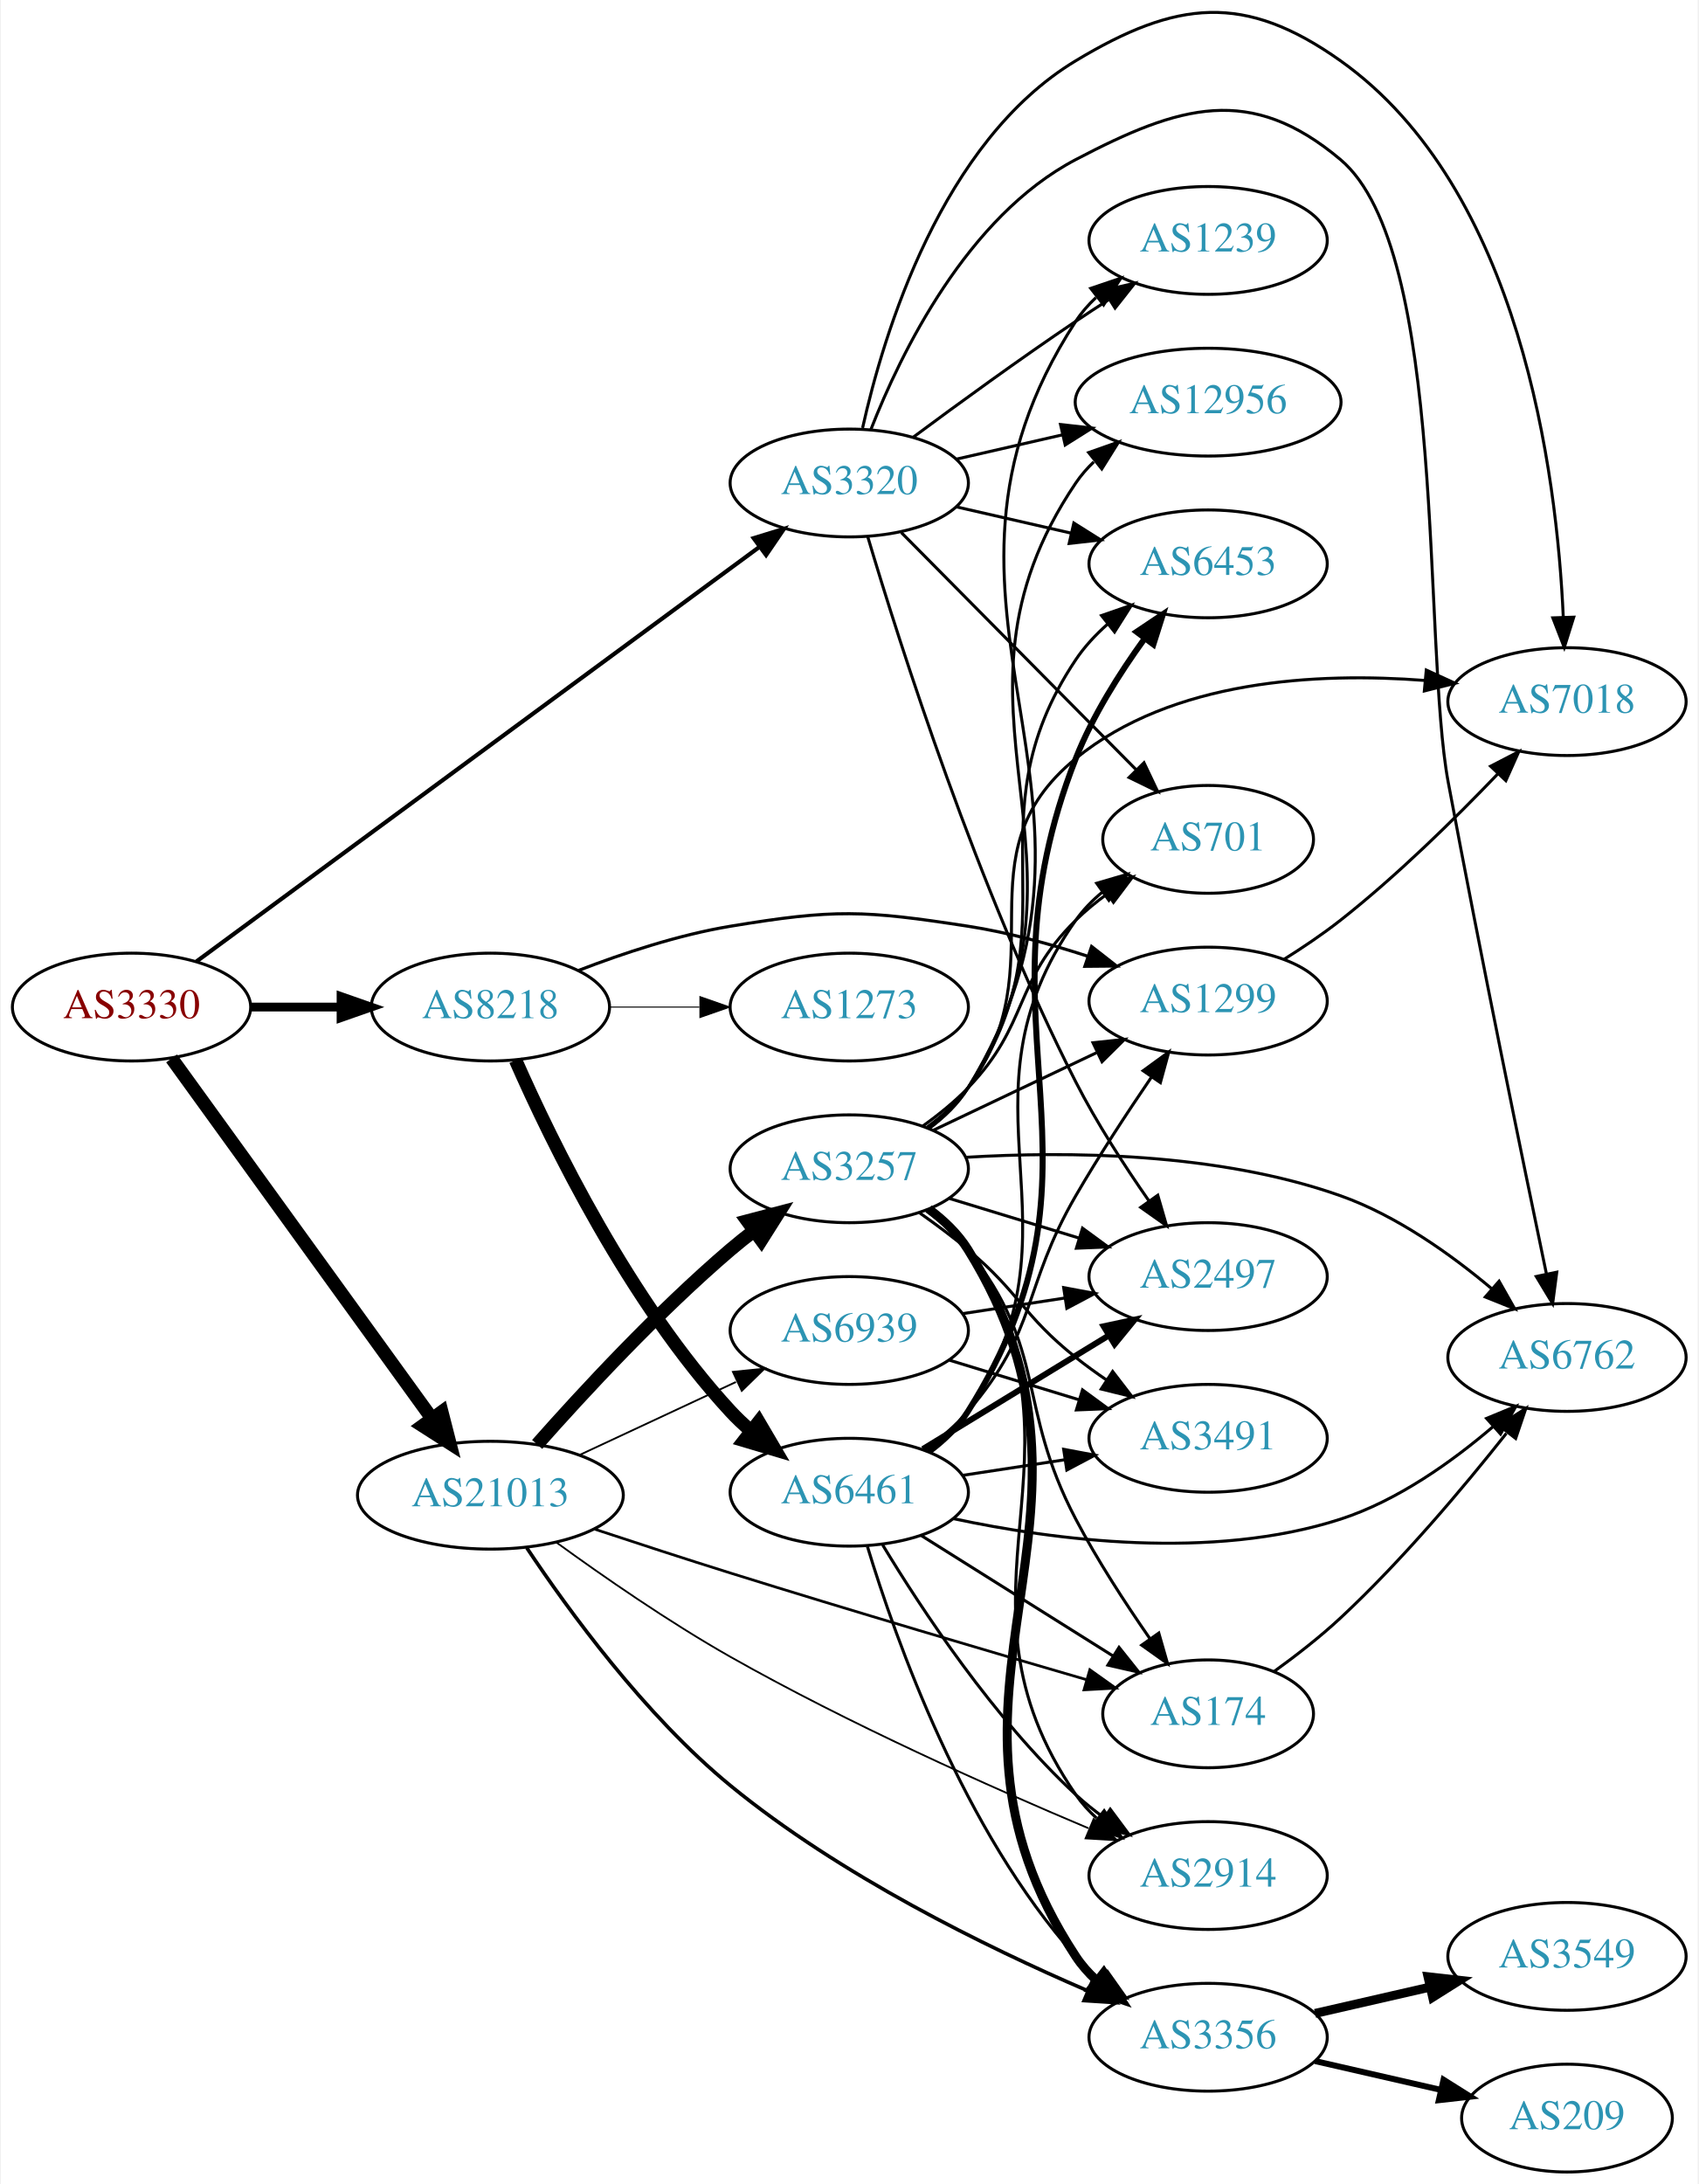
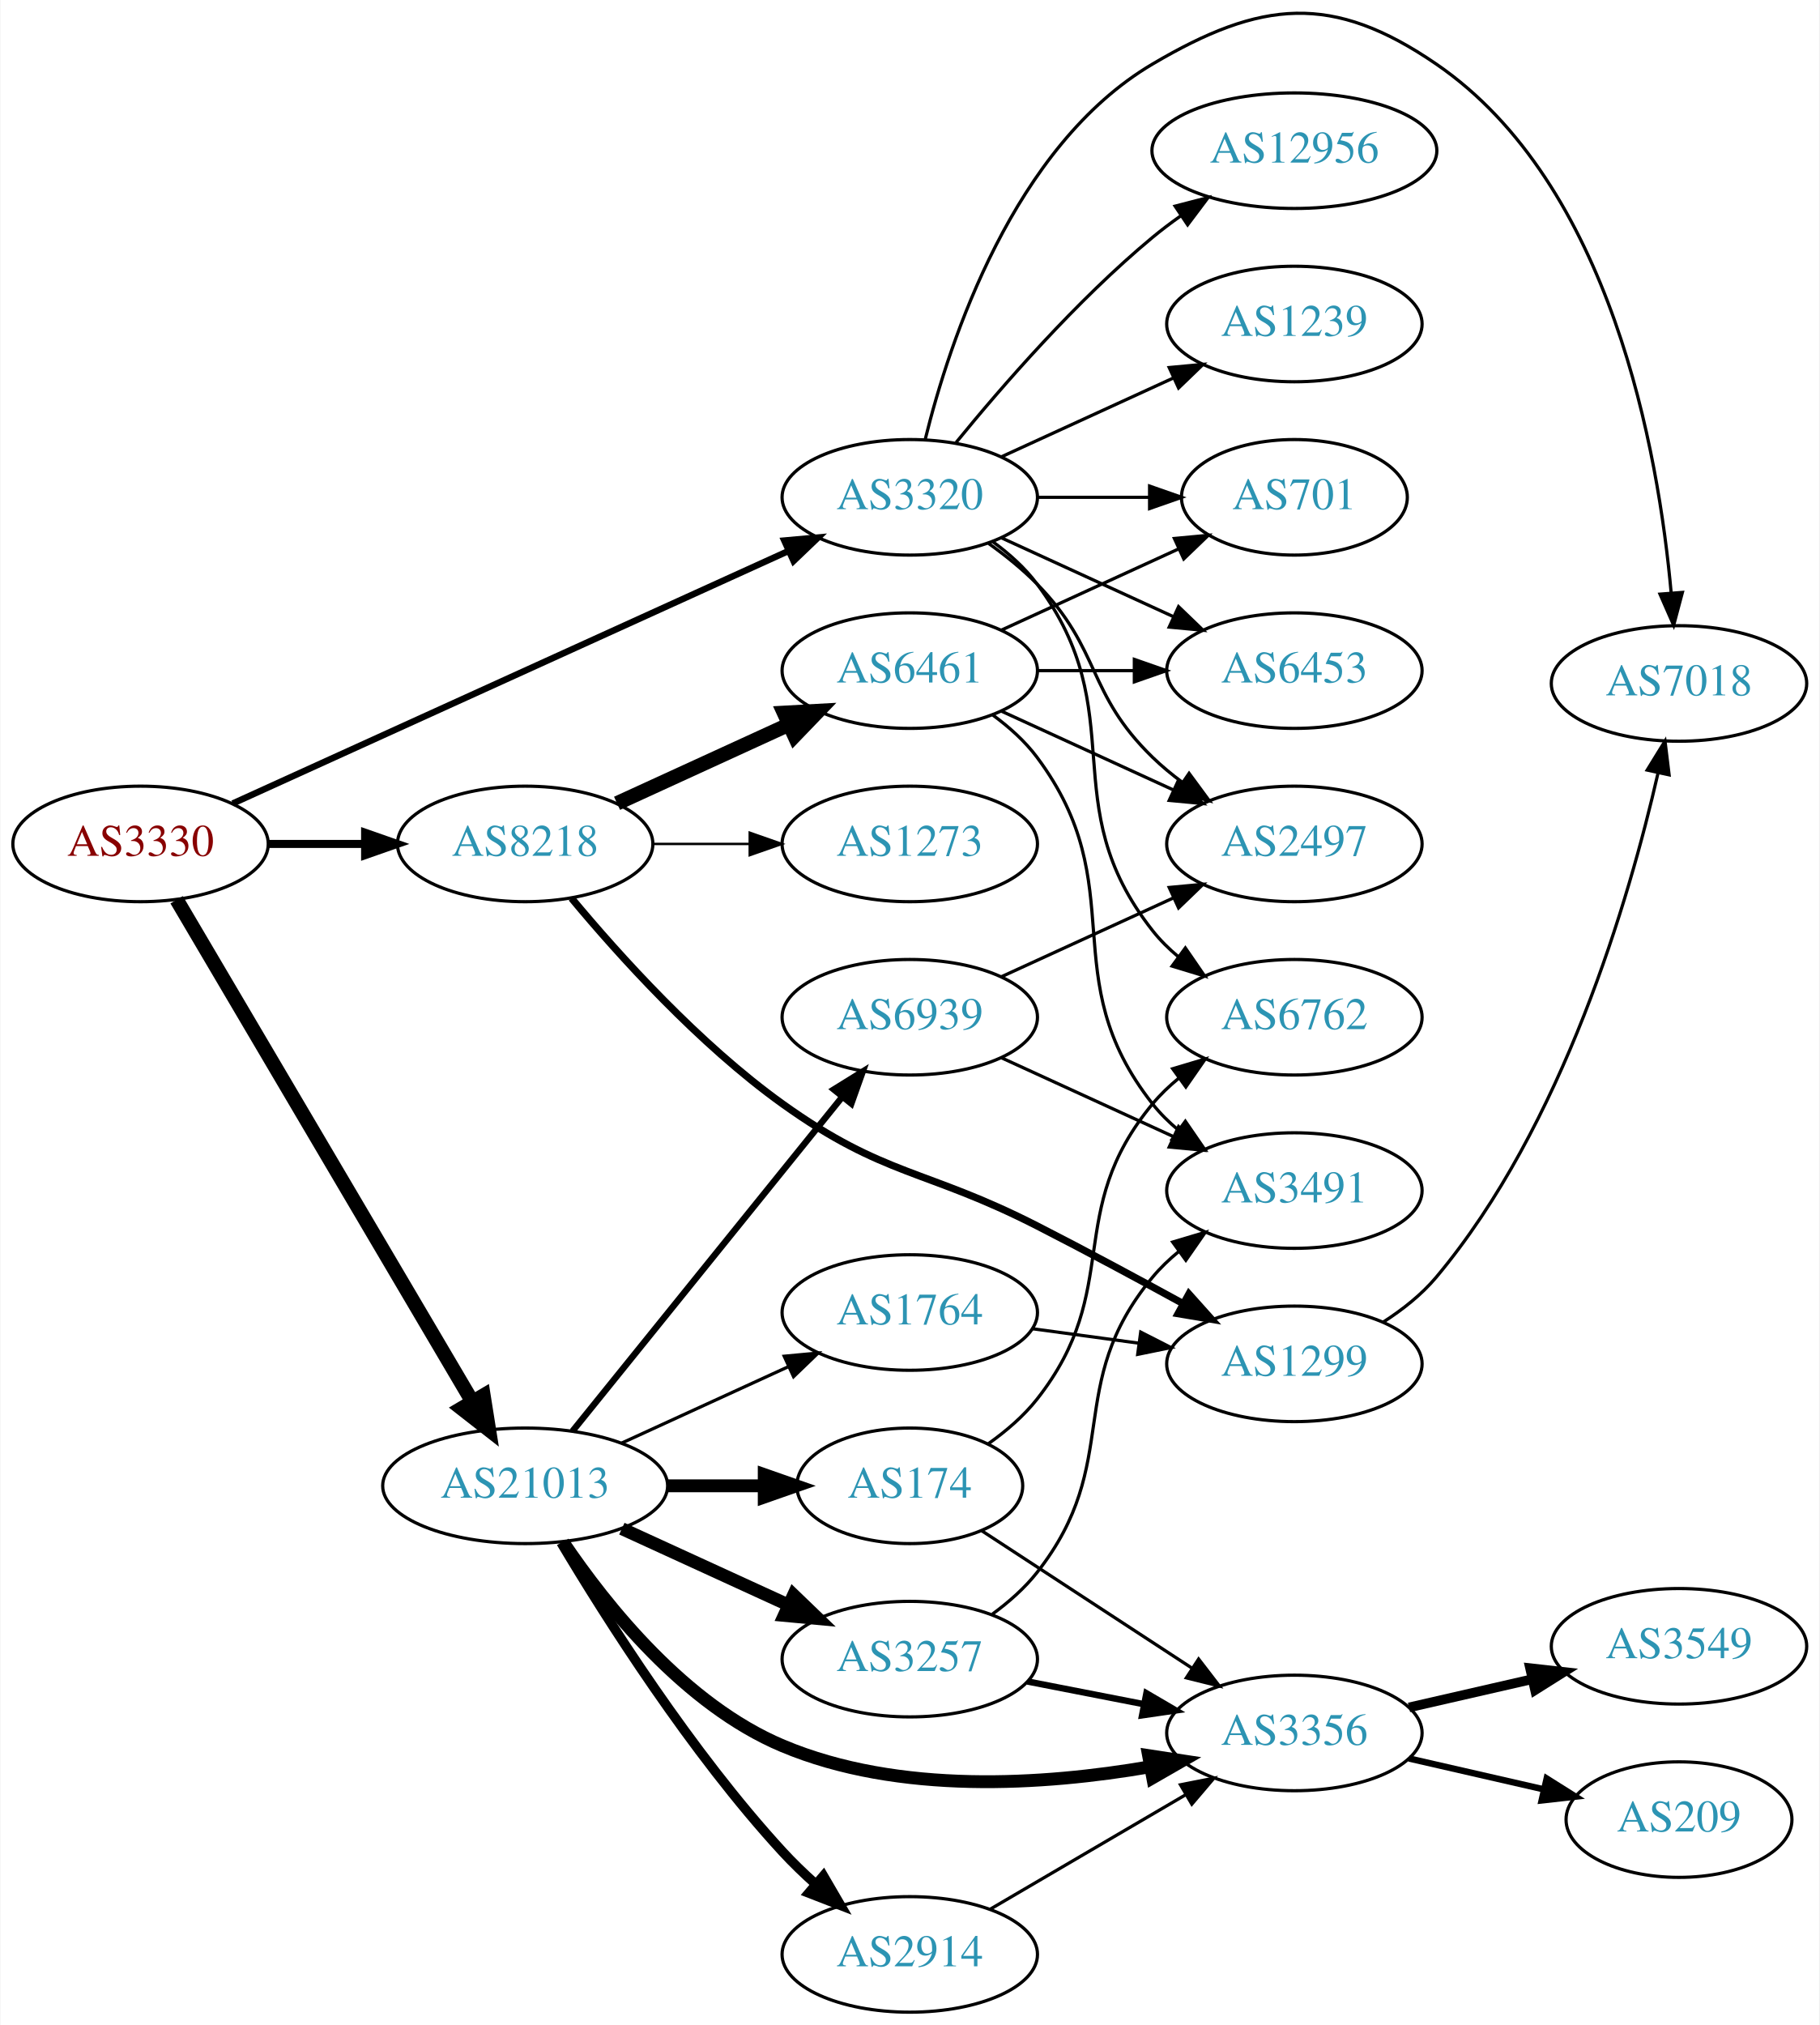
- <svg xmlns="http://www.w3.org/2000/svg" xmlns:xlink="http://www.w3.org/1999/xlink" width="567pt" height="729pt" viewBox="0.00 0.00 566.66 729.29">
-   <g id="graph0" class="graph" transform="scale(1 1) rotate(0) translate(4 725.285)">
-     <polygon fill="white" stroke="none" points="-4,4 -4,-725.285 562.663,-725.285 562.663,4 -4,4" />
+ <svg xmlns="http://www.w3.org/2000/svg" xmlns:xlink="http://www.w3.org/1999/xlink" width="567pt" height="631pt" viewBox="0.00 0.00 566.66 630.95">
+   <g id="graph0" class="graph" transform="scale(1 1) rotate(0) translate(4 626.954)">
+     <polygon fill="white" stroke="none" points="-4,4 -4,-626.954 562.663,-626.954 562.663,4 -4,4" />
    <g id="node1" class="node">
      <g id="a_node1">
        <a xlink:href="/asn/3330" xlink:title="AS3330 ~ Vienna, Austria [AT]">
-           <ellipse fill="#ffffff" stroke="black" cx="39.647" cy="-389" rx="39.794" ry="18" />
-           <text text-anchor="middle" x="39.647" y="-385.3" font-family="Times,serif" font-size="14.00" fill="#880000">AS3330</text>
+           <ellipse fill="#ffffff" stroke="black" cx="39.647" cy="-364" rx="39.794" ry="18" />
+           <text text-anchor="middle" x="39.647" y="-360.3" font-family="Times,serif" font-size="14.00" fill="#880000">AS3330</text>
        </a>
      </g>
    </g>
    <g id="node2" class="node">
      <g id="a_node2">
        <a xlink:href="/asn/3320" xlink:title="AS3320 ~ DTAG [DE]">
-           <ellipse fill="#ffffff" stroke="black" cx="279.332" cy="-564" rx="39.794" ry="18" />
-           <text text-anchor="middle" x="279.332" y="-560.3" font-family="Times,serif" font-size="14.00" fill="#2c94b3">AS3320</text>
+           <ellipse fill="#ffffff" stroke="black" cx="279.332" cy="-472" rx="39.794" ry="18" />
+           <text text-anchor="middle" x="279.332" y="-468.3" font-family="Times,serif" font-size="14.00" fill="#2c94b3">AS3320</text>
        </a>
      </g>
    </g>
    <g id="edge1" class="edge">
-       <path fill="none" stroke="black" stroke-width="1.385" d="M61.324,-404.224C103.729,-435.446 200.638,-506.796 249.31,-542.632" />
-       <polygon fill="black" stroke="black" stroke-width="1.385" points="247.405,-545.576 257.533,-548.687 251.555,-539.939 247.405,-545.576" />
+       <path fill="none" stroke="black" stroke-width="2" d="M68.377,-376.6C111.225,-396.07 193.562,-433.482 241.405,-455.221" />
+       <polygon fill="black" stroke="black" stroke-width="2" points="240.225,-458.53 250.778,-459.48 243.121,-452.157 240.225,-458.53" />
    </g>
    <g id="node3" class="node">
      <g id="a_node3">
        <a xlink:href="/asn/8218" xlink:title="AS8218 ~ legacy Neotelecoms [FR]">
-           <ellipse fill="#ffffff" stroke="black" cx="159.489" cy="-389" rx="39.794" ry="18" />
-           <text text-anchor="middle" x="159.489" y="-385.3" font-family="Times,serif" font-size="14.00" fill="#2c94b3">AS8218</text>
+           <ellipse fill="#ffffff" stroke="black" cx="159.489" cy="-364" rx="39.794" ry="18" />
+           <text text-anchor="middle" x="159.489" y="-360.3" font-family="Times,serif" font-size="14.00" fill="#2c94b3">AS8218</text>
        </a>
      </g>
    </g>
    <g id="edge2" class="edge">
-       <path fill="none" stroke="black" stroke-width="2.942" d="M79.559,-389C89.112,-389 99.462,-389 109.425,-389" />
-       <polygon fill="black" stroke="black" stroke-width="2.942" points="109.617,-392.5 119.617,-389 109.617,-385.5 109.617,-392.5" />
+       <path fill="none" stroke="black" stroke-width="2.5" d="M79.559,-364C89.112,-364 99.462,-364 109.425,-364" />
+       <polygon fill="black" stroke="black" stroke-width="2.5" points="109.617,-367.5 119.617,-364 109.617,-360.5 109.617,-367.5" />
    </g>
    <g id="node4" class="node">
      <g id="a_node4">
        <a xlink:href="/asn/21013" xlink:title="AS21013 ~ Wels, AT [AT]">
-           <ellipse fill="#ffffff" stroke="black" cx="159.489" cy="-226" rx="44.393" ry="18" />
-           <text text-anchor="middle" x="159.489" y="-222.3" font-family="Times,serif" font-size="14.00" fill="#2c94b3">AS21013</text>
+           <ellipse fill="#ffffff" stroke="black" cx="159.489" cy="-164" rx="44.393" ry="18" />
+           <text text-anchor="middle" x="159.489" y="-160.3" font-family="Times,serif" font-size="14.00" fill="#2c94b3">AS21013</text>
        </a>
      </g>
    </g>
    <g id="edge3" class="edge">
-       <path fill="none" stroke="black" stroke-width="4.5" d="M53.035,-371.864C73.757,-343.202 115.56,-285.379 139.848,-251.785" />
-       <polygon fill="black" stroke="black" stroke-width="4.5" points="143.244,-253.808 145.912,-243.397 136.862,-249.194 143.244,-253.808" />
+       <path fill="none" stroke="black" stroke-width="4.5" d="M50.898,-346.601C71.618,-311.436 118.582,-231.729 143.036,-190.226" />
+       <polygon fill="black" stroke="black" stroke-width="4.5" points="146.493,-192.116 148.177,-181.501 139.708,-188.118 146.493,-192.116" />
    </g>
    <g id="node5" class="node">
      <g id="a_node5">
-         <a xlink:href="/asn/12956" xlink:title="AS12956 ~ TELXIUS [ES]">
-           <ellipse fill="#ffffff" stroke="black" cx="399.174" cy="-591" rx="44.393" ry="18" />
-           <text text-anchor="middle" x="399.174" y="-587.3" font-family="Times,serif" font-size="14.00" fill="#2c94b3">AS12956</text>
+         <a xlink:href="/asn/1239" xlink:title="AS1239 ~ Sprint [US]">
+           <ellipse fill="#ffffff" stroke="black" cx="399.174" cy="-526" rx="39.794" ry="18" />
+           <text text-anchor="middle" x="399.174" y="-522.3" font-family="Times,serif" font-size="14.00" fill="#2c94b3">AS1239</text>
        </a>
      </g>
    </g>
    <g id="edge4" class="edge">
-       <path fill="none" stroke="black" d="M315.051,-571.955C326.189,-574.507 338.725,-577.379 350.618,-580.104" />
-       <polygon fill="black" stroke="black" points="349.883,-583.526 360.412,-582.348 351.446,-576.703 349.883,-583.526" />
+       <path fill="none" stroke="black" d="M307.96,-484.661C323.917,-491.973 344.188,-501.261 361.471,-509.181" />
+       <polygon fill="black" stroke="black" points="360.169,-512.435 370.718,-513.419 363.085,-506.071 360.169,-512.435" />
    </g>
    <g id="node6" class="node">
      <g id="a_node6">
-         <a xlink:href="/asn/1239" xlink:title="AS1239 ~ Sprint [US]">
-           <ellipse fill="#ffffff" stroke="black" cx="399.174" cy="-645" rx="39.794" ry="18" />
-           <text text-anchor="middle" x="399.174" y="-641.3" font-family="Times,serif" font-size="14.00" fill="#2c94b3">AS1239</text>
+         <a xlink:href="/asn/7018" xlink:title="AS7018 ~ AT&amp;T Services, Inc. [US]">
+           <ellipse fill="#ffffff" stroke="black" cx="519.017" cy="-414" rx="39.794" ry="18" />
+           <text text-anchor="middle" x="519.017" y="-410.3" font-family="Times,serif" font-size="14.00" fill="#2c94b3">AS7018</text>
        </a>
      </g>
    </g>
    <g id="edge5" class="edge">
-       <path fill="none" stroke="black" d="M300.662,-579.277C315.524,-590.304 336.269,-605.407 354.978,-618 358.527,-620.389 362.277,-622.839 366.026,-625.242" />
-       <polygon fill="black" stroke="black" points="364.352,-628.325 374.674,-630.712 368.094,-622.409 364.352,-628.325" />
+       <path fill="none" stroke="black" d="M284.154,-490.101C291.681,-520.606 311.609,-581.423 354.978,-607 388.817,-626.957 410.966,-629.211 443.37,-607 497.985,-569.566 512.651,-485.999 516.583,-442.126" />
+       <polygon fill="black" stroke="black" points="520.074,-442.371 517.353,-432.132 513.095,-441.834 520.074,-442.371" />
    </g>
    <g id="node7" class="node">
      <g id="a_node7">
-         <a xlink:href="/asn/7018" xlink:title="AS7018 ~ AT&amp;T Services, Inc. [US]">
-           <ellipse fill="#ffffff" stroke="black" cx="519.017" cy="-491" rx="39.794" ry="18" />
-           <text text-anchor="middle" x="519.017" y="-487.3" font-family="Times,serif" font-size="14.00" fill="#2c94b3">AS7018</text>
+         <a xlink:href="/asn/701" xlink:title="AS701 ~ UUNET [US]">
+           <ellipse fill="#ffffff" stroke="black" cx="399.174" cy="-472" rx="35.194" ry="18" />
+           <text text-anchor="middle" x="399.174" y="-468.3" font-family="Times,serif" font-size="14.00" fill="#2c94b3">AS701</text>
        </a>
      </g>
    </g>
    <g id="edge6" class="edge">
-       <path fill="none" stroke="black" d="M283.779,-582.37C290.816,-614.013 310.13,-677.998 354.978,-705 388.634,-725.264 411.342,-727.749 443.37,-705 503.637,-662.194 515.65,-566.967 517.776,-519.311" />
-       <polygon fill="black" stroke="black" points="521.281,-519.196 518.11,-509.087 514.285,-518.967 521.281,-519.196" />
+       <path fill="none" stroke="black" d="M319.244,-472C330.331,-472 342.491,-472 353.873,-472" />
+       <polygon fill="black" stroke="black" points="354.055,-475.5 364.055,-472 354.055,-468.5 354.055,-475.5" />
    </g>
    <g id="node8" class="node">
      <g id="a_node8">
-         <a xlink:href="/asn/701" xlink:title="AS701 ~ UUNET [US]">
-           <ellipse fill="#ffffff" stroke="black" cx="399.174" cy="-445" rx="35.194" ry="18" />
-           <text text-anchor="middle" x="399.174" y="-441.3" font-family="Times,serif" font-size="14.00" fill="#2c94b3">AS701</text>
+         <a xlink:href="/asn/2497" xlink:title="AS2497 ~ Internet Initiative Japan Inc. [JP]">
+           <ellipse fill="#ffffff" stroke="black" cx="399.174" cy="-364" rx="39.794" ry="18" />
+           <text text-anchor="middle" x="399.174" y="-360.3" font-family="Times,serif" font-size="14.00" fill="#2c94b3">AS2497</text>
        </a>
      </g>
    </g>
    <g id="edge7" class="edge">
-       <path fill="none" stroke="black" d="M296.717,-547.454C317.147,-526.823 352.185,-491.441 375.265,-468.134" />
-       <polygon fill="black" stroke="black" points="377.755,-470.594 382.304,-461.026 372.781,-465.668 377.755,-470.594" />
+       <path fill="none" stroke="black" d="M303.926,-457.611C309.182,-453.852 314.513,-449.563 318.978,-445 339.151,-424.383 334.285,-411.094 354.978,-391 357.823,-388.237 360.997,-385.614 364.297,-383.166" />
+       <polygon fill="black" stroke="black" points="366.363,-385.994 372.645,-377.462 362.414,-380.214 366.363,-385.994" />
    </g>
    <g id="node9" class="node">
      <g id="a_node9">
-         <a xlink:href="/asn/2497" xlink:title="AS2497 ~ Internet Initiative Japan Inc. [JP]">
-           <ellipse fill="#ffffff" stroke="black" cx="399.174" cy="-299" rx="39.794" ry="18" />
-           <text text-anchor="middle" x="399.174" y="-295.3" font-family="Times,serif" font-size="14.00" fill="#2c94b3">AS2497</text>
+         <a xlink:href="/asn/6762" xlink:title="AS6762 ~ TELECOM ITALIA SPARKLE S.p.A. [IT]">
+           <ellipse fill="#ffffff" stroke="black" cx="399.174" cy="-310" rx="39.794" ry="18" />
+           <text text-anchor="middle" x="399.174" y="-306.3" font-family="Times,serif" font-size="14.00" fill="#2c94b3">AS6762</text>
        </a>
      </g>
    </g>
    <g id="edge8" class="edge">
-       <path fill="none" stroke="black" d="M285.513,-546.035C296.145,-510.298 322.211,-428.207 354.978,-364 361.947,-350.344 371.195,-336.06 379.346,-324.372" />
-       <polygon fill="black" stroke="black" points="382.362,-326.171 385.308,-315.994 376.658,-322.112 382.362,-326.171" />
+       <path fill="none" stroke="black" d="M305.262,-458.118C310.338,-454.389 315.256,-449.984 318.978,-445 349.249,-404.458 323.679,-376.754 354.978,-337 357.303,-334.047 360.047,-331.33 363.006,-328.853" />
+       <polygon fill="black" stroke="black" points="365.199,-331.585 371.203,-322.855 361.065,-325.936 365.199,-331.585" />
    </g>
    <g id="node10" class="node">
      <g id="a_node10">
-         <a xlink:href="/asn/6762" xlink:title="AS6762 ~ TELECOM ITALIA SPARKLE S.p.A. [IT]">
-           <ellipse fill="#ffffff" stroke="black" cx="519.017" cy="-272" rx="39.794" ry="18" />
-           <text text-anchor="middle" x="519.017" y="-268.3" font-family="Times,serif" font-size="14.00" fill="#2c94b3">AS6762</text>
+         <a xlink:href="/asn/12956" xlink:title="AS12956 ~ TELXIUS [ES]">
+           <ellipse fill="#ffffff" stroke="black" cx="399.174" cy="-580" rx="44.393" ry="18" />
+           <text text-anchor="middle" x="399.174" y="-576.3" font-family="Times,serif" font-size="14.00" fill="#2c94b3">AS12956</text>
        </a>
      </g>
    </g>
    <g id="edge9" class="edge">
-       <path fill="none" stroke="black" d="M286.555,-581.866C296.501,-607.293 318.645,-652.945 354.978,-672 389.769,-690.246 413.316,-697.3 443.37,-672 479.257,-641.791 470.741,-510.109 479.37,-464 490.3,-405.596 504.316,-337.461 512.112,-300.095" />
-       <polygon fill="black" stroke="black" points="515.609,-300.473 514.23,-289.968 508.757,-299.04 515.609,-300.473" />
+       <path fill="none" stroke="black" d="M293.751,-489.065C307.865,-506.375 331.28,-533.345 354.978,-553 357.716,-555.271 360.659,-557.494 363.677,-559.63" />
+       <polygon fill="black" stroke="black" points="362.009,-562.725 372.266,-565.379 365.903,-556.908 362.009,-562.725" />
    </g>
    <g id="node11" class="node">
      <g id="a_node11">
        <a xlink:href="/asn/6453" xlink:title="AS6453 ~ TATA COMMUNICATIONS (AMERICA) INC [US]">
-           <ellipse fill="#ffffff" stroke="black" cx="399.174" cy="-537" rx="39.794" ry="18" />
-           <text text-anchor="middle" x="399.174" y="-533.3" font-family="Times,serif" font-size="14.00" fill="#2c94b3">AS6453</text>
+           <ellipse fill="#ffffff" stroke="black" cx="399.174" cy="-418" rx="39.794" ry="18" />
+           <text text-anchor="middle" x="399.174" y="-414.3" font-family="Times,serif" font-size="14.00" fill="#2c94b3">AS6453</text>
        </a>
      </g>
    </g>
    <g id="edge10" class="edge">
-       <path fill="none" stroke="black" d="M315.051,-556.045C327.051,-553.296 340.672,-550.175 353.364,-547.267" />
-       <polygon fill="black" stroke="black" points="354.33,-550.636 363.296,-544.991 352.767,-543.813 354.33,-550.636" />
+       <path fill="none" stroke="black" d="M307.96,-459.339C323.917,-452.027 344.188,-442.739 361.471,-434.819" />
+       <polygon fill="black" stroke="black" points="363.085,-437.929 370.718,-430.581 360.169,-431.565 363.085,-437.929" />
    </g>
    <g id="node12" class="node">
      <g id="a_node12">
-         <a xlink:href="/asn/1299" xlink:title="AS1299 ~ Telia Carrier [EU]">
-           <ellipse fill="#ffffff" stroke="black" cx="399.174" cy="-391" rx="39.794" ry="18" />
-           <text text-anchor="middle" x="399.174" y="-387.3" font-family="Times,serif" font-size="14.00" fill="#2c94b3">AS1299</text>
+         <a xlink:href="/asn/6461" xlink:title="AS6461 ~ Zayo Bandwidth [US]">
+           <ellipse fill="#ffffff" stroke="black" cx="279.332" cy="-418" rx="39.794" ry="18" />
+           <text text-anchor="middle" x="279.332" y="-414.3" font-family="Times,serif" font-size="14.00" fill="#2c94b3">AS6461</text>
        </a>
      </g>
    </g>
    <g id="edge11" class="edge">
-       <path fill="none" stroke="black" stroke-width="1.038" d="M188.866,-401.208C203.704,-406.936 222.345,-413.125 239.685,-416 274.452,-421.764 284.148,-421.367 318.978,-416 332.246,-413.956 346.339,-410.091 358.902,-406.001" />
-       <polygon fill="black" stroke="black" stroke-width="1.038" points="360.262,-409.235 368.604,-402.703 358.009,-402.608 360.262,-409.235" />
+       <path fill="none" stroke="black" stroke-width="4.5" d="M188.118,-376.661C204.075,-383.973 224.345,-393.261 241.628,-401.181" />
+       <polygon fill="black" stroke="black" stroke-width="4.5" points="240.145,-404.832 250.876,-405.419 243.425,-397.673 240.145,-404.832" />
    </g>
    <g id="node13" class="node">
      <g id="a_node13">
-         <a xlink:href="/asn/6461" xlink:title="AS6461 ~ Zayo Bandwidth [US]">
-           <ellipse fill="#ffffff" stroke="black" cx="279.332" cy="-227" rx="39.794" ry="18" />
-           <text text-anchor="middle" x="279.332" y="-223.3" font-family="Times,serif" font-size="14.00" fill="#2c94b3">AS6461</text>
+         <a xlink:href="/asn/1299" xlink:title="AS1299 ~ Telia Carrier [EU]">
+           <ellipse fill="#ffffff" stroke="black" cx="399.174" cy="-202" rx="39.794" ry="18" />
+           <text text-anchor="middle" x="399.174" y="-198.3" font-family="Times,serif" font-size="14.00" fill="#2c94b3">AS1299</text>
        </a>
      </g>
    </g>
    <g id="edge12" class="edge">
-       <path fill="none" stroke="black" stroke-width="4.5" d="M167.905,-371.239C179.973,-343.817 205.944,-290.527 239.685,-254 241.716,-251.802 243.954,-249.681 246.301,-247.66" />
-       <polygon fill="black" stroke="black" stroke-width="4.5" points="249.097,-250.471 254.545,-241.206 244.243,-244.27 249.097,-250.471" />
+       <path fill="none" stroke="black" stroke-width="2.25" d="M173.934,-347.09C188.646,-329.405 213.627,-301.673 239.685,-283 271.45,-260.237 284.175,-262.774 318.978,-245 334.065,-237.295 350.558,-228.415 364.569,-220.733" />
+       <polygon fill="black" stroke="black" stroke-width="2.25" points="366.306,-223.771 373.377,-215.881 362.929,-217.64 366.306,-223.771" />
    </g>
    <g id="node14" class="node">
      <g id="a_node14">
        <a xlink:href="/asn/1273" xlink:title="AS1273 ~ Vodafone Group PLC [EU]">
-           <ellipse fill="#ffffff" stroke="black" cx="279.332" cy="-389" rx="39.794" ry="18" />
-           <text text-anchor="middle" x="279.332" y="-385.3" font-family="Times,serif" font-size="14.00" fill="#2c94b3">AS1273</text>
+           <ellipse fill="#ffffff" stroke="black" cx="279.332" cy="-364" rx="39.794" ry="18" />
+           <text text-anchor="middle" x="279.332" y="-360.3" font-family="Times,serif" font-size="14.00" fill="#2c94b3">AS1273</text>
        </a>
      </g>
    </g>
    <g id="edge13" class="edge">
-       <path fill="none" stroke="black" stroke-width="0.346" d="M199.402,-389C208.955,-389 219.305,-389 229.267,-389" />
-       <polygon fill="black" stroke="black" stroke-width="0.346" points="229.46,-392.5 239.46,-389 229.46,-385.5 229.46,-392.5" />
+       <path fill="none" stroke="black" stroke-width="0.75" d="M199.402,-364C208.955,-364 219.305,-364 229.267,-364" />
+       <polygon fill="black" stroke="black" stroke-width="0.75" points="229.46,-367.5 239.46,-364 229.46,-360.5 229.46,-367.5" />
    </g>
    <g id="node16" class="node">
      <g id="a_node16">
-         <a xlink:href="/asn/3356" xlink:title="AS3356 ~ Level 3 Parent, LLC [US]">
-           <ellipse fill="#ffffff" stroke="black" cx="399.174" cy="-45" rx="39.794" ry="18" />
-           <text text-anchor="middle" x="399.174" y="-41.3" font-family="Times,serif" font-size="14.00" fill="#2c94b3">AS3356</text>
-         </a>
-       </g>
-     </g>
-     <g id="edge27" class="edge">
-       <path fill="none" stroke="black" stroke-width="1.2" d="M171.621,-208.448C185.559,-187.518 211.104,-152.432 239.685,-129 276.179,-99.08 325.004,-75.148 358.773,-60.599" />
-       <polygon fill="black" stroke="black" stroke-width="1.2" points="360.459,-63.686 368.307,-56.568 357.733,-57.239 360.459,-63.686" />
+         <a xlink:href="/asn/3257" xlink:title="AS3257 ~ GTT [DE]">
+           <ellipse fill="#ffffff" stroke="black" cx="279.332" cy="-110" rx="39.794" ry="18" />
+           <text text-anchor="middle" x="279.332" y="-106.3" font-family="Times,serif" font-size="14.00" fill="#2c94b3">AS3257</text>
+         </a>
+       </g>
+     </g>
+     <g id="edge18" class="edge">
+       <path fill="none" stroke="black" stroke-width="4" d="M189.619,-150.652C205.23,-143.498 224.628,-134.609 241.3,-126.97" />
+       <polygon fill="black" stroke="black" stroke-width="4" points="243.119,-129.986 250.752,-122.638 240.203,-123.622 243.119,-129.986" />
    </g>
    <g id="node17" class="node">
      <g id="a_node17">
-         <a xlink:href="/asn/174" xlink:title="AS174 ~ Cogent Communications [US]">
-           <ellipse fill="#ffffff" stroke="black" cx="399.174" cy="-153" rx="35.194" ry="18" />
-           <text text-anchor="middle" x="399.174" y="-149.3" font-family="Times,serif" font-size="14.00" fill="#2c94b3">AS174</text>
-         </a>
-       </g>
-     </g>
-     <g id="edge28" class="edge">
-       <path fill="none" stroke="black" stroke-width="0.9" d="M194.334,-214.65C208.341,-210.015 224.767,-204.66 239.685,-200 279.978,-187.415 326.287,-173.776 358.4,-164.449" />
-       <polygon fill="black" stroke="black" stroke-width="0.9" points="359.671,-167.725 368.301,-161.579 357.722,-161.002 359.671,-167.725" />
+         <a xlink:href="/asn/3356" xlink:title="AS3356 ~ Level 3 Parent, LLC [US]">
+           <ellipse fill="#ffffff" stroke="black" cx="399.174" cy="-87" rx="39.794" ry="18" />
+           <text text-anchor="middle" x="399.174" y="-83.3" font-family="Times,serif" font-size="14.00" fill="#2c94b3">AS3356</text>
+         </a>
+       </g>
+     </g>
+     <g id="edge19" class="edge">
+       <path fill="none" stroke="black" stroke-width="4" d="M171.334,-146.41C184.641,-126.695 209.231,-95.816 239.685,-83 275.969,-67.731 321.178,-70.771 354.016,-76.429" />
+       <polygon fill="black" stroke="black" stroke-width="4" points="353.742,-79.938 364.215,-78.338 355.03,-73.058 353.742,-79.938" />
    </g>
    <g id="node18" class="node">
      <g id="a_node18">
        <a xlink:href="/asn/2914" xlink:title="AS2914 ~ NTT America, Inc. [US]">
-           <ellipse fill="#ffffff" stroke="black" cx="399.174" cy="-99" rx="39.794" ry="18" />
-           <text text-anchor="middle" x="399.174" y="-95.3" font-family="Times,serif" font-size="14.00" fill="#2c94b3">AS2914</text>
-         </a>
-       </g>
-     </g>
-     <g id="edge26" class="edge">
-       <path fill="none" stroke="black" stroke-width="0.6" d="M181.382,-210.337C197.002,-198.981 219.12,-183.64 239.685,-172 279.108,-149.687 326.55,-128.534 359.192,-114.799" />
-       <polygon fill="black" stroke="black" stroke-width="0.6" points="360.941,-117.862 368.823,-110.781 358.246,-111.402 360.941,-117.862" />
+           <ellipse fill="#ffffff" stroke="black" cx="279.332" cy="-18" rx="39.794" ry="18" />
+           <text text-anchor="middle" x="279.332" y="-14.3" font-family="Times,serif" font-size="14.00" fill="#2c94b3">AS2914</text>
+         </a>
+       </g>
+     </g>
+     <g id="edge20" class="edge">
+       <path fill="none" stroke="black" stroke-width="3" d="M170.687,-146.31C184.619,-122.923 211.149,-81.053 239.685,-50 242.82,-46.589 246.321,-43.213 249.899,-40.007" />
+       <polygon fill="black" stroke="black" stroke-width="3" points="252.414,-42.461 257.748,-33.307 247.87,-37.138 252.414,-42.461" />
+     </g>
+     <g id="node19" class="node">
+       <g id="a_node19">
+         <a xlink:href="/asn/174" xlink:title="AS174 ~ Cogent Communications [US]">
+           <ellipse fill="#ffffff" stroke="black" cx="279.332" cy="-164" rx="35.194" ry="18" />
+           <text text-anchor="middle" x="279.332" y="-160.3" font-family="Times,serif" font-size="14.00" fill="#2c94b3">AS174</text>
+         </a>
+       </g>
+     </g>
+     <g id="edge21" class="edge">
+       <path fill="none" stroke="black" stroke-width="4" d="M203.7,-164C213.548,-164 224.028,-164 233.925,-164" />
+       <polygon fill="black" stroke="black" stroke-width="4" points="233.977,-167.5 243.977,-164 233.977,-160.5 233.977,-167.5" />
+     </g>
+     <g id="node20" class="node">
+       <g id="a_node20">
+         <a xlink:href="/asn/1764" xlink:title="AS1764 ~ NEXTLAYER-AS [AT]">
+           <ellipse fill="#ffffff" stroke="black" cx="279.332" cy="-218" rx="39.794" ry="18" />
+           <text text-anchor="middle" x="279.332" y="-214.3" font-family="Times,serif" font-size="14.00" fill="#2c94b3">AS1764</text>
+         </a>
+       </g>
+     </g>
+     <g id="edge22" class="edge">
+       <path fill="none" stroke="black" d="M189.619,-177.348C205.23,-184.502 224.628,-193.391 241.3,-201.03" />
+       <polygon fill="black" stroke="black" points="240.203,-204.378 250.752,-205.362 243.119,-198.014 240.203,-204.378" />
    </g>
    <g id="node21" class="node">
      <g id="a_node21">
-         <a xlink:href="/asn/3257" xlink:title="AS3257 ~ GTT [DE]">
-           <ellipse fill="#ffffff" stroke="black" cx="279.332" cy="-335" rx="39.794" ry="18" />
-           <text text-anchor="middle" x="279.332" y="-331.3" font-family="Times,serif" font-size="14.00" fill="#2c94b3">AS3257</text>
-         </a>
-       </g>
-     </g>
-     <g id="edge25" class="edge">
-       <path fill="none" stroke="black" stroke-width="4.5" d="M175.098,-242.952C190.369,-260.218 215.444,-287.319 239.685,-308 242.176,-310.125 244.832,-312.245 247.54,-314.31" />
-       <polygon fill="black" stroke="black" stroke-width="4.5" points="245.316,-317.561 255.712,-320.288 249.966,-311.206 245.316,-317.561" />
-     </g>
-     <g id="node22" class="node">
-       <g id="a_node22">
        <a xlink:href="/asn/6939" xlink:title="AS6939 ~ Hurricane Electric LLC [US]">
-           <ellipse fill="#ffffff" stroke="black" cx="279.332" cy="-281" rx="39.794" ry="18" />
-           <text text-anchor="middle" x="279.332" y="-277.3" font-family="Times,serif" font-size="14.00" fill="#2c94b3">AS6939</text>
-         </a>
-       </g>
-     </g>
-     <g id="edge29" class="edge">
-       <path fill="none" stroke="black" stroke-width="0.6" d="M189.317,-239.455C205.038,-246.792 224.665,-255.953 241.487,-263.804" />
-       <polygon fill="black" stroke="black" stroke-width="0.6" points="240.474,-267.193 251.016,-268.251 243.435,-260.85 240.474,-267.193" />
-     </g>
-     <g id="edge42" class="edge">
-       <path fill="none" stroke="black" d="M424.562,-404.967C430.873,-408.922 437.531,-413.408 443.37,-418 462.298,-432.886 481.682,-451.98 495.953,-466.906" />
-       <polygon fill="black" stroke="black" points="493.51,-469.418 502.919,-474.288 498.601,-464.613 493.51,-469.418" />
-     </g>
-     <g id="edge22" class="edge">
-       <path fill="none" stroke="black" d="M305.661,-240.6C310.716,-244.345 315.525,-248.826 318.978,-254 360.405,-316.069 311.977,-357.011 354.978,-418 357.443,-421.496 360.519,-424.636 363.887,-427.428" />
-       <polygon fill="black" stroke="black" points="361.955,-430.349 372.125,-433.317 366.026,-424.654 361.955,-430.349" />
-     </g>
-     <g id="edge20" class="edge">
-       <path fill="none" stroke="black" stroke-width="2" d="M303.896,-241.397C321.719,-252.287 346.392,-267.362 366.027,-279.358" />
-       <polygon fill="black" stroke="black" stroke-width="2" points="364.293,-282.401 374.651,-284.628 367.943,-276.427 364.293,-282.401" />
+           <ellipse fill="#ffffff" stroke="black" cx="279.332" cy="-310" rx="39.794" ry="18" />
+           <text text-anchor="middle" x="279.332" y="-306.3" font-family="Times,serif" font-size="14.00" fill="#2c94b3">AS6939</text>
+         </a>
+       </g>
+     </g>
+     <g id="edge23" class="edge">
+       <path fill="none" stroke="black" stroke-width="2" d="M174.238,-181.034C194.993,-206.749 234.439,-255.619 258.363,-285.26" />
+       <polygon fill="black" stroke="black" stroke-width="2" points="255.666,-287.491 264.671,-293.075 261.113,-283.095 255.666,-287.491" />
+     </g>
+     <g id="edge16" class="edge">
+       <path fill="none" stroke="black" d="M307.96,-430.661C324.377,-438.183 345.358,-447.798 362.955,-455.861" />
+       <polygon fill="black" stroke="black" points="361.783,-459.174 372.332,-460.158 364.7,-452.811 361.783,-459.174" />
    </g>
    <g id="edge15" class="edge">
-       <path fill="none" stroke="black" d="M314.029,-218.19C347.65,-210.993 400.353,-204.072 443.37,-218 462.451,-224.178 480.749,-237.259 494.452,-248.999" />
-       <polygon fill="black" stroke="black" points="492.168,-251.651 501.961,-255.694 496.826,-246.426 492.168,-251.651" />
-     </g>
-     <g id="edge21" class="edge">
-       <path fill="none" stroke="black" stroke-width="2" d="M305.863,-240.469C310.908,-244.22 315.662,-248.737 318.978,-254 371.334,-337.08 319.001,-380.627 354.978,-472 360.556,-486.165 369.558,-500.418 377.905,-511.952" />
-       <polygon fill="black" stroke="black" stroke-width="2" points="375.29,-514.299 384.092,-520.196 380.889,-510.097 375.29,-514.299" />
-     </g>
-     <g id="edge19" class="edge">
-       <path fill="none" stroke="black" d="M304.349,-241C309.588,-244.774 314.806,-249.168 318.978,-254 342.362,-281.078 337.043,-295.043 354.978,-326 362.718,-339.36 372.126,-353.705 380.184,-365.511" />
-       <polygon fill="black" stroke="black" points="377.472,-367.744 386.033,-373.986 383.233,-363.768 377.472,-367.744" />
+       <path fill="none" stroke="black" d="M307.96,-405.339C323.917,-398.027 344.188,-388.739 361.471,-380.819" />
+       <polygon fill="black" stroke="black" points="363.085,-383.929 370.718,-376.581 360.169,-377.565 363.085,-383.929" />
+     </g>
+     <g id="edge17" class="edge">
+       <path fill="none" stroke="black" d="M319.244,-418C328.798,-418 339.147,-418 349.11,-418" />
+       <polygon fill="black" stroke="black" points="349.302,-421.5 359.302,-418 349.302,-414.5 349.302,-421.5" />
    </g>
    <g id="node15" class="node">
      <g id="a_node15">
        <a xlink:href="/asn/3491" xlink:title="AS3491 ~ PCCW Global, Inc. [US]">
-           <ellipse fill="#ffffff" stroke="black" cx="399.174" cy="-245" rx="39.794" ry="18" />
-           <text text-anchor="middle" x="399.174" y="-241.3" font-family="Times,serif" font-size="14.00" fill="#2c94b3">AS3491</text>
+           <ellipse fill="#ffffff" stroke="black" cx="399.174" cy="-256" rx="39.794" ry="18" />
+           <text text-anchor="middle" x="399.174" y="-252.3" font-family="Times,serif" font-size="14.00" fill="#2c94b3">AS3491</text>
        </a>
      </g>
    </g>
    <g id="edge14" class="edge">
-       <path fill="none" stroke="black" d="M317.294,-232.646C328.044,-234.288 339.931,-236.104 351.208,-237.826" />
-       <polygon fill="black" stroke="black" points="350.929,-241.324 361.343,-239.374 351.986,-234.404 350.929,-241.324" />
-     </g>
-     <g id="edge16" class="edge">
-       <path fill="none" stroke="black" d="M285.404,-208.854C294.817,-177.812 317.512,-113.824 354.978,-72 357.486,-69.2 360.352,-66.586 363.387,-64.173" />
-       <polygon fill="black" stroke="black" points="365.571,-66.915 371.69,-58.265 361.513,-61.211 365.571,-66.915" />
-     </g>
-     <g id="edge17" class="edge">
-       <path fill="none" stroke="black" d="M303.333,-212.556C321.653,-201.052 347.467,-184.842 367.539,-172.238" />
-       <polygon fill="black" stroke="black" points="369.422,-175.188 376.029,-166.906 365.699,-169.26 369.422,-175.188" />
-     </g>
-     <g id="edge18" class="edge">
-       <path fill="none" stroke="black" d="M290.503,-209.364C303.497,-187.878 327.608,-151.319 354.978,-126 357.889,-123.307 361.106,-120.729 364.432,-118.308" />
-       <polygon fill="black" stroke="black" points="366.491,-121.141 372.813,-112.639 362.569,-115.343 366.491,-121.141" />
-     </g>
-     <g id="node19" class="node">
-       <g id="a_node19">
+       <path fill="none" stroke="black" d="M305.262,-404.118C310.338,-400.389 315.256,-395.984 318.978,-391 349.249,-350.458 323.679,-322.754 354.978,-283 357.303,-280.047 360.047,-277.33 363.006,-274.853" />
+       <polygon fill="black" stroke="black" points="365.199,-277.585 371.203,-268.855 361.065,-271.936 365.199,-277.585" />
+     </g>
+     <g id="edge32" class="edge">
+       <path fill="none" stroke="black" d="M426.905,-215.051C432.901,-218.909 438.824,-223.579 443.37,-229 482.935,-276.18 503.548,-347.054 512.45,-385.957" />
+       <polygon fill="black" stroke="black" points="509.099,-387.016 514.657,-396.036 515.937,-385.519 509.099,-387.016" />
+     </g>
+     <g id="edge26" class="edge">
+       <path fill="none" stroke="black" d="M305.075,-124.025C310.161,-127.748 315.13,-132.113 318.978,-137 346.14,-171.498 326.942,-195.208 354.978,-229 357.378,-231.893 360.172,-234.569 363.162,-237.021" />
+       <polygon fill="black" stroke="black" points="361.249,-239.957 371.402,-242.983 365.352,-234.286 361.249,-239.957" />
+     </g>
+     <g id="edge27" class="edge">
+       <path fill="none" stroke="black" stroke-width="2" d="M316.008,-103.037C327.44,-100.806 340.261,-98.303 352.315,-95.951" />
+       <polygon fill="black" stroke="black" stroke-width="2" points="353.068,-99.37 362.212,-94.019 351.727,-92.499 353.068,-99.37" />
+     </g>
+     <g id="node22" class="node">
+       <g id="a_node22">
        <a xlink:href="/asn/3549" xlink:title="AS3549 ~ Level 3 Parent, LLC [US]">
-           <ellipse fill="#ffffff" stroke="black" cx="519.017" cy="-72" rx="39.794" ry="18" />
-           <text text-anchor="middle" x="519.017" y="-68.3" font-family="Times,serif" font-size="14.00" fill="#2c94b3">AS3549</text>
-         </a>
-       </g>
-     </g>
-     <g id="edge23" class="edge">
-       <path fill="none" stroke="black" stroke-width="3" d="M434.893,-52.955C446.893,-55.704 460.514,-58.825 473.207,-61.733" />
-       <polygon fill="black" stroke="black" stroke-width="3" points="472.609,-65.187 483.138,-64.009 474.173,-58.364 472.609,-65.187" />
-     </g>
-     <g id="node20" class="node">
-       <g id="a_node20">
+           <ellipse fill="#ffffff" stroke="black" cx="519.017" cy="-114" rx="39.794" ry="18" />
+           <text text-anchor="middle" x="519.017" y="-110.3" font-family="Times,serif" font-size="14.00" fill="#2c94b3">AS3549</text>
+         </a>
+       </g>
+     </g>
+     <g id="edge24" class="edge">
+       <path fill="none" stroke="black" stroke-width="3" d="M434.893,-94.955C446.893,-97.704 460.514,-100.825 473.207,-103.733" />
+       <polygon fill="black" stroke="black" stroke-width="3" points="472.609,-107.187 483.138,-106.009 474.173,-100.364 472.609,-107.187" />
+     </g>
+     <g id="node23" class="node">
+       <g id="a_node23">
        <a xlink:href="/asn/209" xlink:title="AS209 ~ CenturyLink Communications, LLC [US]">
-           <ellipse fill="#ffffff" stroke="black" cx="519.017" cy="-18" rx="35.194" ry="18" />
-           <text text-anchor="middle" x="519.017" y="-14.3" font-family="Times,serif" font-size="14.00" fill="#2c94b3">AS209</text>
-         </a>
-       </g>
-     </g>
-     <g id="edge24" class="edge">
-       <path fill="none" stroke="black" stroke-width="2" d="M434.893,-37.045C447.986,-34.045 463.008,-30.604 476.649,-27.478" />
-       <polygon fill="black" stroke="black" stroke-width="2" points="477.79,-30.807 486.756,-25.162 476.227,-23.984 477.79,-30.807" />
-     </g>
-     <g id="edge45" class="edge">
-       <path fill="none" stroke="black" d="M421.136,-167.082C428.454,-172.367 436.539,-178.641 443.37,-185 463.901,-204.112 484.45,-228.549 498.775,-246.655" />
-       <polygon fill="black" stroke="black" points="496.366,-249.257 505.28,-254.984 501.883,-244.949 496.366,-249.257" />
-     </g>
-     <g id="edge35" class="edge">
-       <path fill="none" stroke="black" d="M305.814,-348.5C310.861,-352.25 315.628,-356.759 318.978,-362 368.087,-438.84 303.92,-488.441 354.978,-564 356.696,-566.542 358.741,-568.89 360.993,-571.052" />
-       <polygon fill="black" stroke="black" points="359.283,-574.166 369.275,-577.686 363.659,-568.702 359.283,-574.166" />
+           <ellipse fill="#ffffff" stroke="black" cx="519.017" cy="-60" rx="35.194" ry="18" />
+           <text text-anchor="middle" x="519.017" y="-56.3" font-family="Times,serif" font-size="14.00" fill="#2c94b3">AS209</text>
+         </a>
+       </g>
+     </g>
+     <g id="edge25" class="edge">
+       <path fill="none" stroke="black" stroke-width="2" d="M434.893,-79.045C447.986,-76.045 463.008,-72.603 476.649,-69.478" />
+       <polygon fill="black" stroke="black" stroke-width="2" points="477.79,-72.807 486.756,-67.162 476.227,-65.984 477.79,-72.807" />
+     </g>
+     <g id="edge29" class="edge">
+       <path fill="none" stroke="black" d="M304.463,-32.13C322.019,-42.409 345.993,-56.447 365.298,-67.75" />
+       <polygon fill="black" stroke="black" points="363.677,-70.857 374.075,-72.889 367.214,-64.816 363.677,-70.857" />
+     </g>
+     <g id="edge31" class="edge">
+       <path fill="none" stroke="black" d="M303.869,-177.156C309.369,-181.062 314.826,-185.727 318.978,-191 346.14,-225.498 326.942,-249.208 354.978,-283 357.378,-285.893 360.172,-288.569 363.162,-291.021" />
+       <polygon fill="black" stroke="black" points="361.249,-293.957 371.402,-296.983 365.352,-288.286 361.249,-293.957" />
+     </g>
+     <g id="edge30" class="edge">
+       <path fill="none" stroke="black" d="M301.672,-150.056C320.011,-138.073 346.687,-120.643 367.346,-107.143" />
+       <polygon fill="black" stroke="black" points="369.333,-110.026 375.79,-101.626 365.504,-104.166 369.333,-110.026" />
+     </g>
+     <g id="edge28" class="edge">
+       <path fill="none" stroke="black" d="M317.618,-212.938C328.149,-211.508 339.752,-209.932 350.792,-208.433" />
+       <polygon fill="black" stroke="black" points="351.288,-211.898 360.726,-207.084 350.346,-204.962 351.288,-211.898" />
    </g>
    <g id="edge34" class="edge">
-       <path fill="none" stroke="black" d="M305.957,-348.41C310.997,-352.165 315.725,-356.698 318.978,-362 379.067,-459.932 292.403,-521.637 354.978,-618 356.857,-620.893 359.165,-623.531 361.729,-625.924" />
-       <polygon fill="black" stroke="black" points="359.975,-628.995 370.014,-632.383 364.279,-623.474 359.975,-628.995" />
-     </g>
-     <g id="edge37" class="edge">
-       <path fill="none" stroke="black" d="M305.283,-348.867C310.358,-352.597 315.27,-357.006 318.978,-362 349.642,-403.302 315.15,-439.445 354.978,-472 387.209,-498.346 435.744,-500.811 471.481,-498.071" />
-       <polygon fill="black" stroke="black" points="472.029,-501.535 481.662,-497.125 471.381,-494.565 472.029,-501.535" />
-     </g>
-     <g id="edge40" class="edge">
-       <path fill="none" stroke="black" d="M303.981,-349.336C309.235,-353.096 314.552,-357.4 318.978,-362 339.494,-383.321 333.924,-397.211 354.978,-418 358.18,-421.161 361.815,-424.132 365.585,-426.864" />
-       <polygon fill="black" stroke="black" points="363.677,-429.799 373.937,-432.443 367.565,-423.978 363.677,-429.799" />
+       <path fill="none" stroke="black" d="M307.96,-322.661C323.917,-329.973 344.188,-339.261 361.471,-347.181" />
+       <polygon fill="black" stroke="black" points="360.169,-350.435 370.718,-351.419 363.085,-344.071 360.169,-350.435" />
    </g>
    <g id="edge33" class="edge">
-       <path fill="none" stroke="black" d="M312.845,-325.068C326.24,-320.975 341.931,-316.182 356.18,-311.829" />
-       <polygon fill="black" stroke="black" points="357.226,-315.169 365.767,-308.9 355.181,-308.474 357.226,-315.169" />
-     </g>
-     <g id="edge41" class="edge">
-       <path fill="none" stroke="black" d="M318.088,-338.82C351.91,-340.88 402.357,-340.541 443.37,-326 462.148,-319.343 480.323,-306.381 494.038,-294.825" />
-       <polygon fill="black" stroke="black" points="496.344,-297.458 501.569,-288.241 491.736,-292.188 496.344,-297.458" />
-     </g>
-     <g id="edge39" class="edge">
-       <path fill="none" stroke="black" d="M305.544,-348.679C310.605,-352.42 315.446,-356.879 318.978,-362 356.189,-415.95 318.52,-450.538 354.978,-505 357.889,-509.348 361.596,-513.326 365.612,-516.888" />
-       <polygon fill="black" stroke="black" points="363.576,-519.741 373.586,-523.213 367.926,-514.256 363.576,-519.741" />
-     </g>
-     <g id="edge30" class="edge">
-       <path fill="none" stroke="black" d="M307.367,-347.848C323.535,-355.531 344.287,-365.392 361.871,-373.748" />
-       <polygon fill="black" stroke="black" points="360.73,-377.081 371.265,-378.212 363.735,-370.759 360.73,-377.081" />
-     </g>
-     <g id="edge31" class="edge">
-       <path fill="none" stroke="black" d="M302.899,-320.226C308.304,-316.42 313.96,-312.206 318.978,-308 336.319,-293.464 337.271,-286.087 354.978,-272 358.248,-269.398 361.783,-266.838 365.373,-264.391" />
-       <polygon fill="black" stroke="black" points="367.289,-267.319 373.751,-258.923 363.464,-261.457 367.289,-267.319" />
-     </g>
-     <g id="edge32" class="edge">
-       <path fill="none" stroke="black" stroke-width="3" d="M305.911,-321.561C310.954,-317.809 315.694,-313.283 318.978,-308 374.994,-217.89 296.675,-160.648 354.978,-72 356.873,-69.118 359.194,-66.488 361.766,-64.099" />
-       <polygon fill="black" stroke="black" stroke-width="3" points="364.316,-66.55 370.062,-57.649 360.019,-61.024 364.316,-66.55" />
-     </g>
-     <g id="edge38" class="edge">
-       <path fill="none" stroke="black" d="M305.048,-320.953C310.135,-317.232 315.112,-312.873 318.978,-308 345.756,-274.252 334.95,-256.143 354.978,-218 362.156,-204.33 371.503,-189.951 379.665,-178.202" />
-       <polygon fill="black" stroke="black" points="382.701,-179.971 385.62,-169.786 376.987,-175.927 382.701,-179.971" />
-     </g>
-     <g id="edge36" class="edge">
-       <path fill="none" stroke="black" d="M305.741,-321.452C310.792,-317.705 315.579,-313.209 318.978,-308 364.037,-238.944 308.167,-193.88 354.978,-126 356.936,-123.161 359.3,-120.56 361.901,-118.191" />
-       <polygon fill="black" stroke="black" points="364.453,-120.643 370.245,-111.771 360.185,-115.095 364.453,-120.643" />
-     </g>
-     <g id="edge43" class="edge">
-       <path fill="none" stroke="black" d="M317.294,-286.646C328.044,-288.288 339.931,-290.104 351.208,-291.826" />
-       <polygon fill="black" stroke="black" points="350.929,-295.324 361.343,-293.374 351.986,-288.404 350.929,-295.324" />
-     </g>
-     <g id="edge44" class="edge">
-       <path fill="none" stroke="black" d="M312.845,-271.068C326.24,-266.975 341.931,-262.182 356.18,-257.829" />
-       <polygon fill="black" stroke="black" points="357.226,-261.169 365.767,-254.9 355.181,-254.474 357.226,-261.169" />
+       <path fill="none" stroke="black" d="M307.96,-297.339C323.917,-290.027 344.188,-280.739 361.471,-272.819" />
+       <polygon fill="black" stroke="black" points="363.085,-275.929 370.718,-268.581 360.169,-269.565 363.085,-275.929" />
    </g>
  </g>
</svg>
